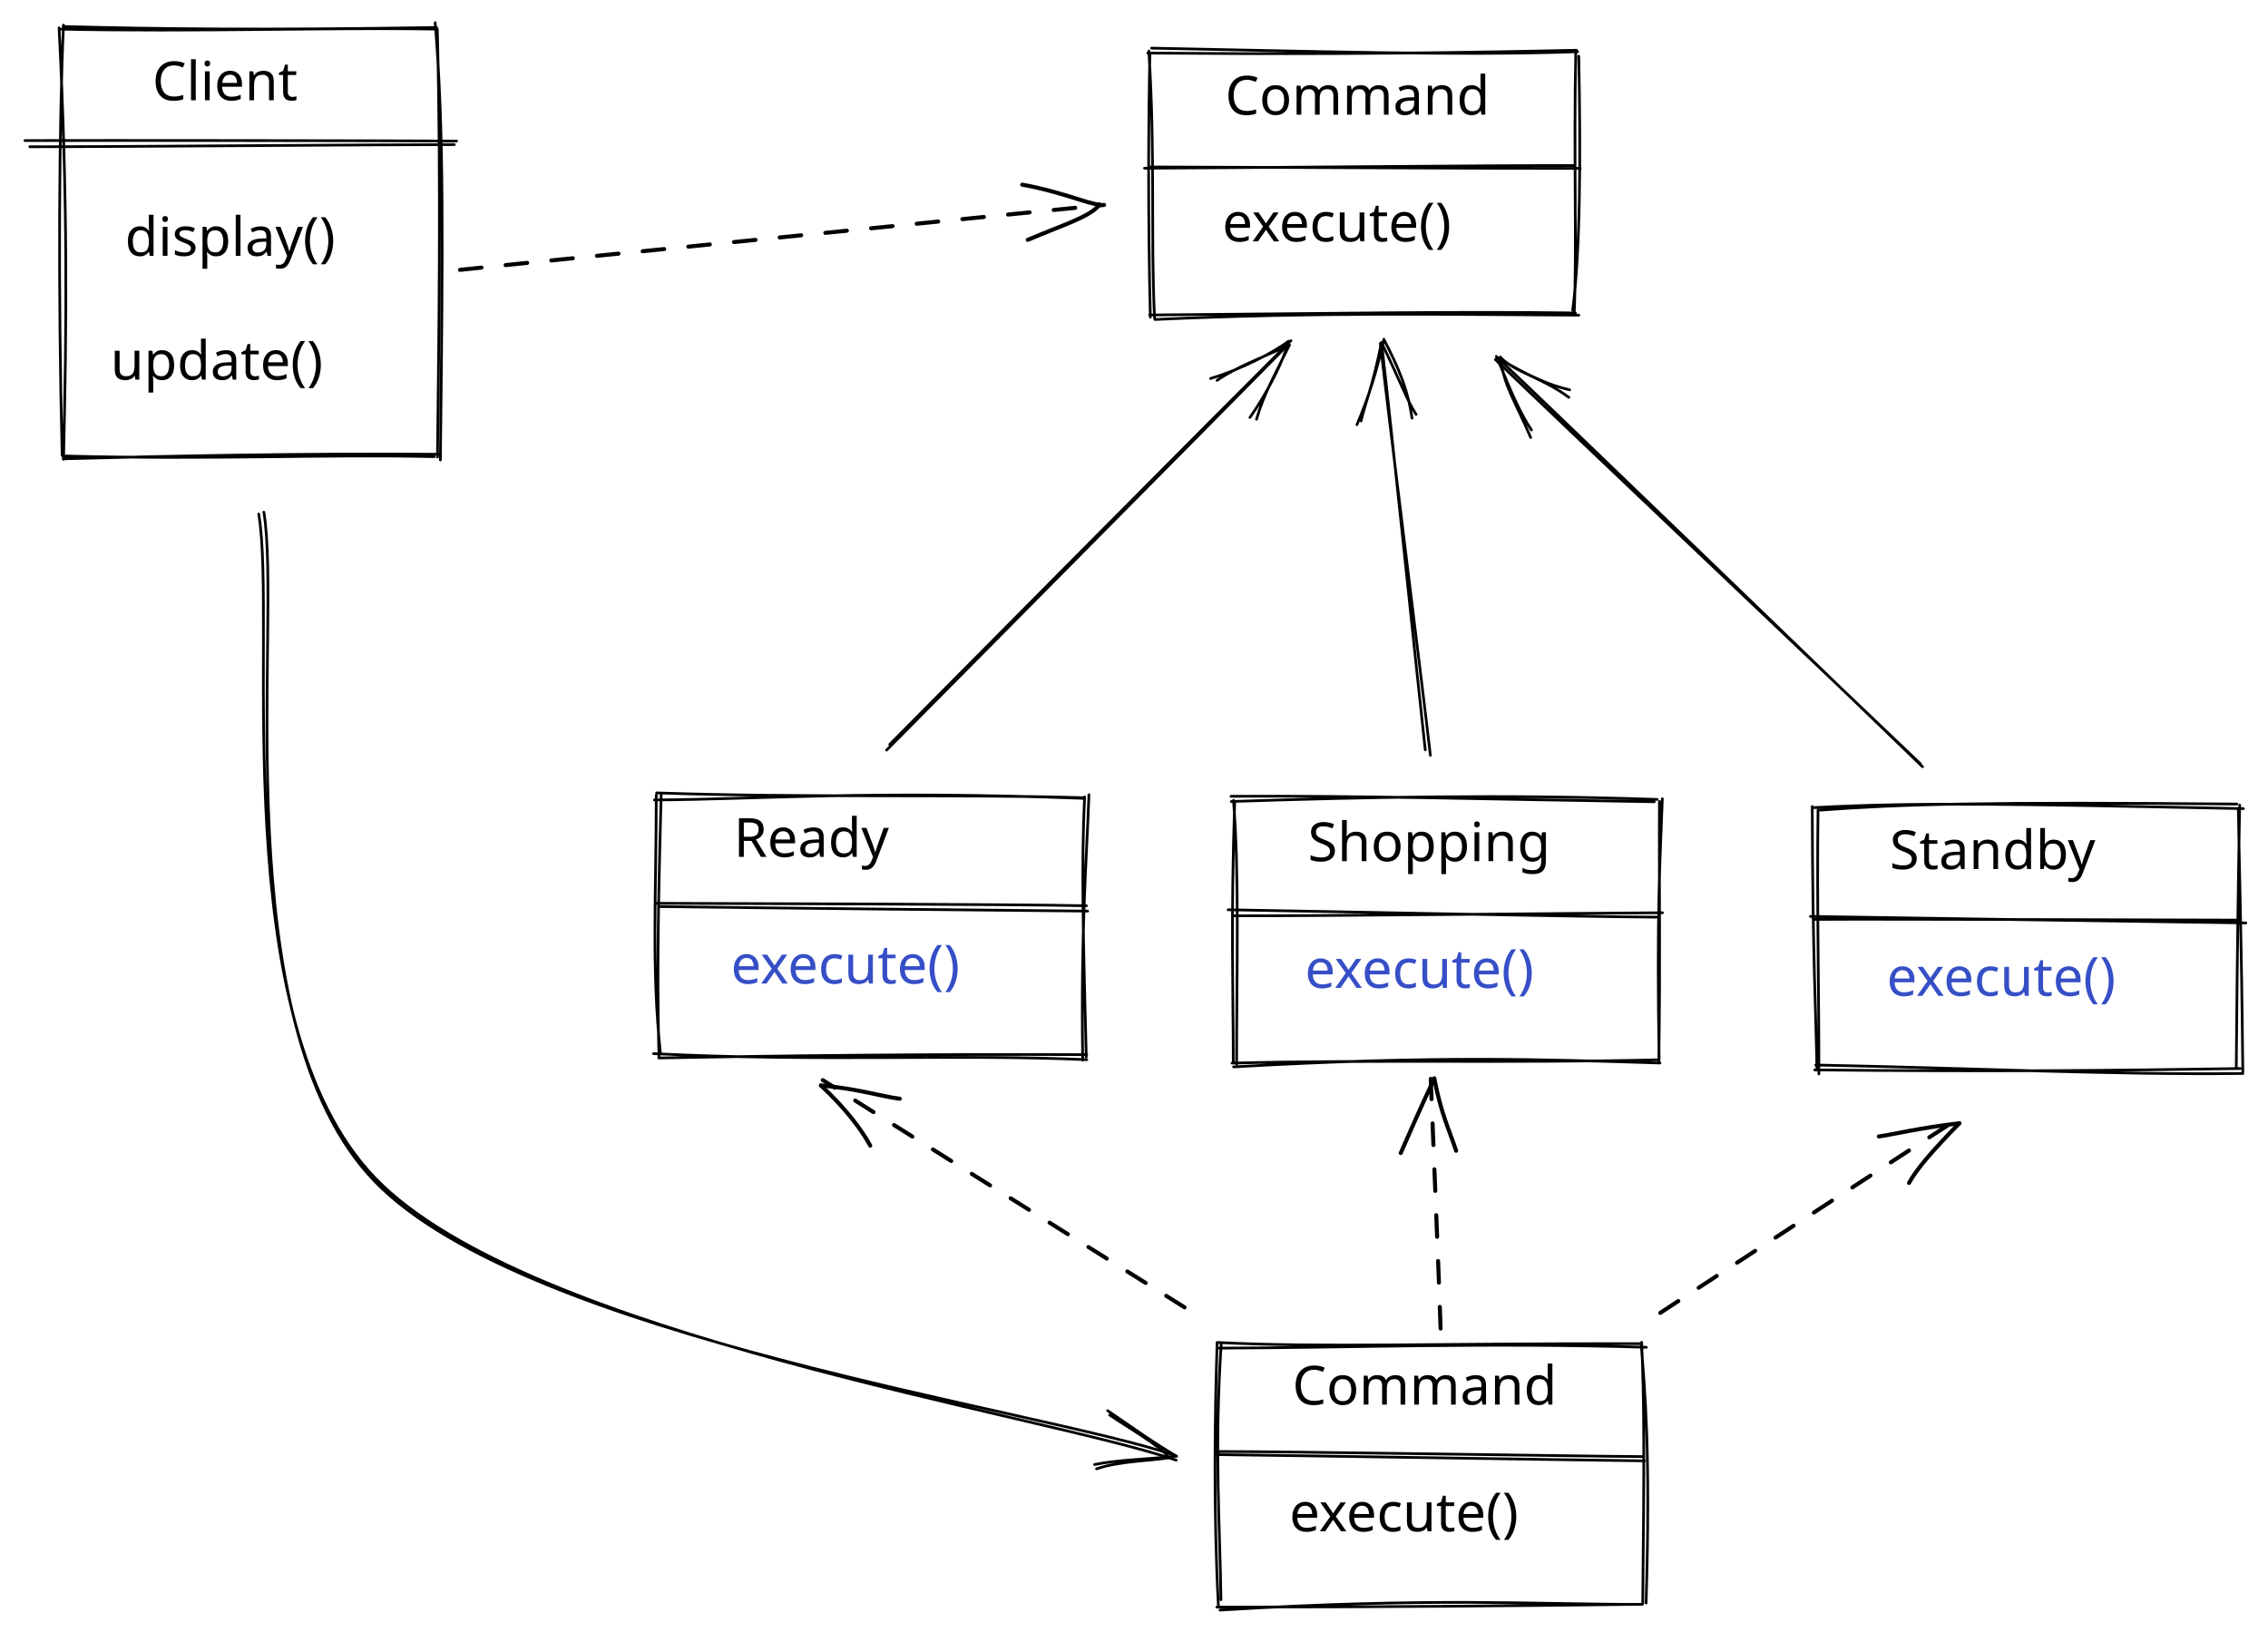
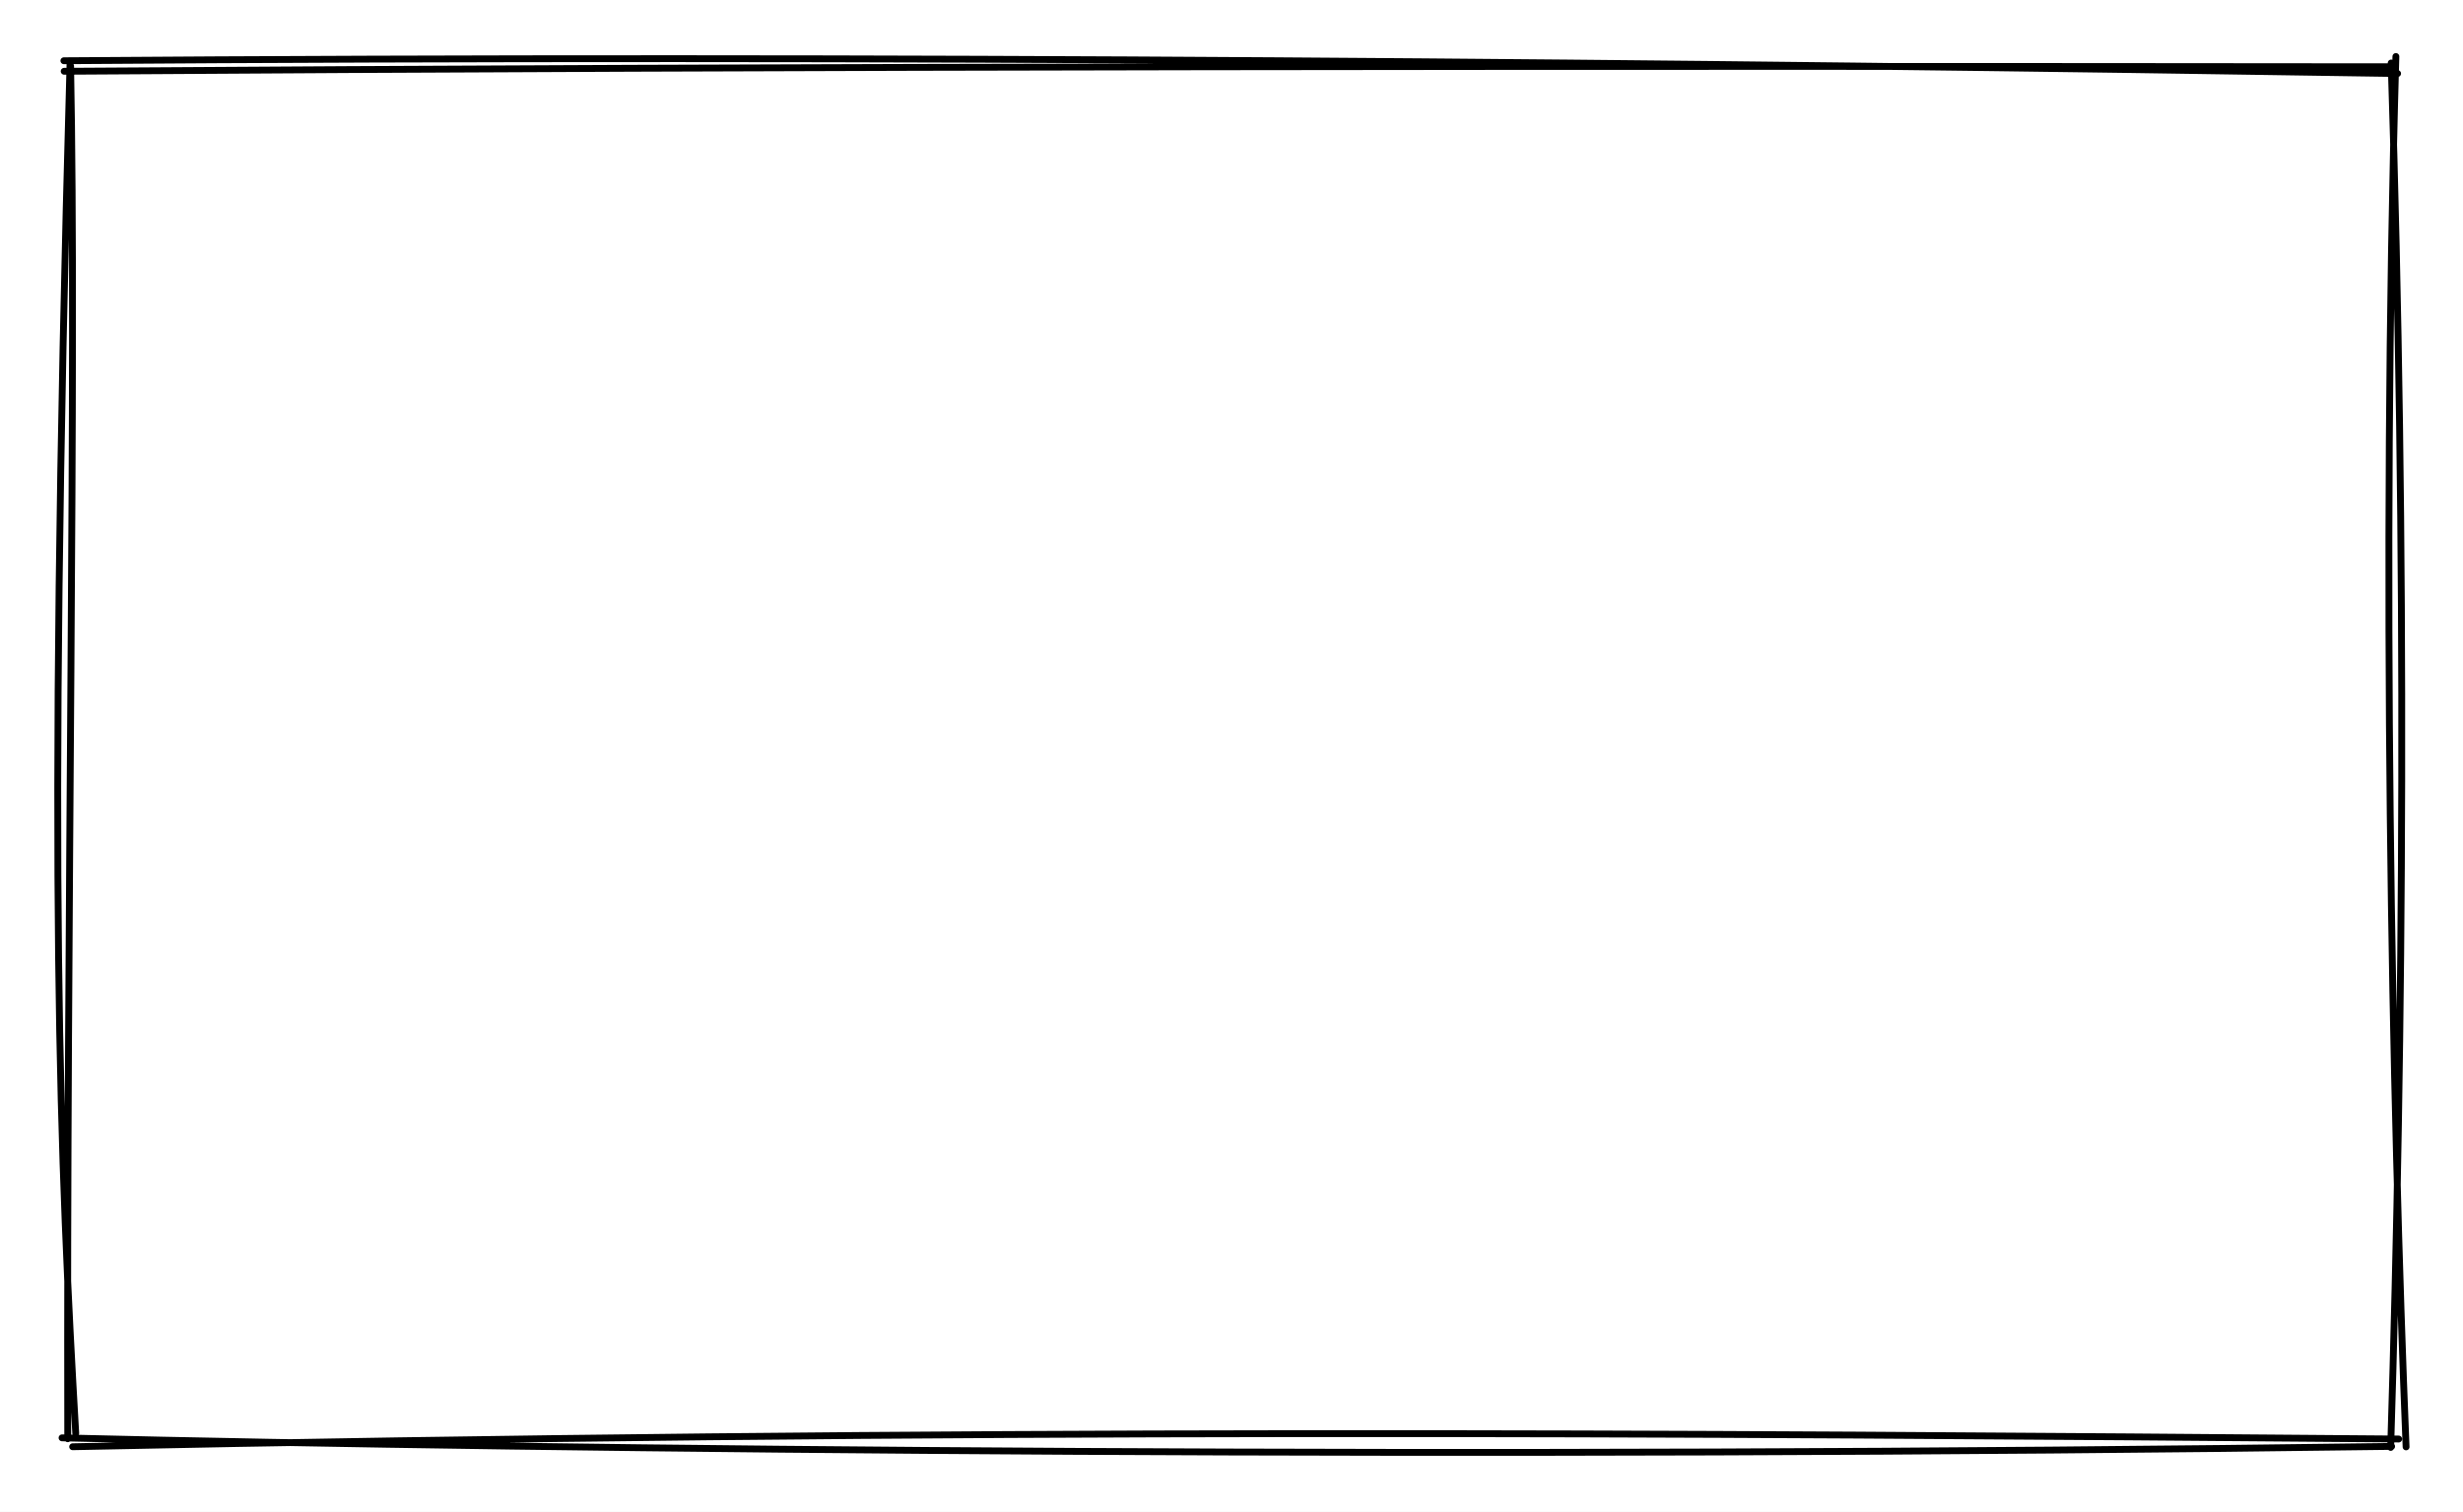
- <svg xmlns="http://www.w3.org/2000/svg" version="1.1" viewBox="0 0 839.933 604.4" width="839.933" height="604.4">
+ <svg xmlns="http://www.w3.org/2000/svg" version="1.1" viewBox="0 0 360 221" width="360" height="221">
  
-   eyJ2ZXJzaW9uIjoiMSIsImVuY29kaW5nIjoiYnN0cmluZyIsImNvbXByZXNzZWQiOnRydWUsImVuY29kZWQiOiJ4nO1daVPjSFx1MDAxMv3ev6KD/bJcdTAwMWIx1lZm3fONs1x1MDAwMXM00GBgY4NQ+1x1MDAxNDa2x0dzTMx/3yxcdTAwMDG2LFtqXHUwMDFiLI+6t1x1MDAxZH2AJEslVb6X+bKySn9++PhxbfDYra79/nGt+lD2W0Gl59+v/ea2f6v2+kGnTbsw/L3fXHUwMDE59srhkY3BoNv//d//9rtdr1x1MDAxZVxmvnY6Ta/cuXv+WrVVvau2XHUwMDA3fTrwP/T7x49/hv9GLtSrllx1MDAwN3673qqGX1xid0WuZUV861GnXHUwMDFkXlx1MDAxN0BzjpZxOzpcIuhv0fVcdTAwMDbVXG7trvmtfnW8x21a+8Lr+6XPslxcu11cdTAwMWb2mn9cdTAwMWNVr/e6p+PL1oJW62zw2Hq+K7/cXHUwMDE49lwijepcdTAwMGZ6nWa1XHUwMDE0VFx1MDAwNlxyd/XY9tH3+lx1MDAxZHpq42/1OsN6o13t9ye+0+n65WDw6LYxNtr6/Fx1MDAxNH7/ON7yQL9cdTAwMTWEJ5hcdTAwMDXOmFWCSyn0aLc7gdJcdTAwMWVHZlxm/bHGojSxhm12Wp2ea9g/WPhcdTAwMTk37atfbtapfe3K6JhBz2/3u36Pemx83P3rLXPjKaW0MEwooyXjo0NcdTAwMWHVoN5cdTAwMTi4Y6TxLOeccUP/MK0jzamG/VwilEAmXHUwMDAwx73m2tDdq4Qm8t/4Y234ve7L41vru19cIu13Td+O21fUxlwiXb9fqeJcdTAwMTNcdTAwMGW2905LuP/paqt9WGzejc41YZB+r9e5X1x1MDAxYu3567e081x1MDAxZV9cdTAwMDVcdTAwMGbDz7jHjtafnvZr3cGWtLX5zvvy0/iWh92K/2y8oJRxj1qzaIe2gnaTdraHrdZ4W6fcXHUwMDFj2/uHSIOngDaoPlxmZmFMsySIITBtXHKA0nND7GjDsq6oVS2rdHtnzZ3g7KG2mXeIIVx1MDAxObbUXG7AXGJlkVx1MDAxYjRcdTAwMTNcdTAwMTDTylx1MDAxM1IgIFx1MDAxOKOR6cxcdTAwMTAm1TSiUMVcdTAwMTGEglx1MDAwYkRtM0BQii0qJbmEXHUwMDA1bHHc55324Cx4XG5ccopNbN3x74LW40S3hUZKLd1sXHUwMDA1XHUwMDEzj+ir36/SNUPiN1x1MDAxM0evt4K6M+O1VrU2ad+DgFxc2Gj3oFx1MDAxM7nzMl3dp9P19irxu+j0gnrQ9ltfJluSXG6tsGUzoEU+KtF9XHUwMDExXHUwMDA3gmWaz1xyrYu7YqN/XCJts33R9fdtXHUwMDFkXHUwMDFhRerVnEOrXHUwMDAw2tNcdTAwMDLJb3FBhGaVmcRcdTAwMTYw61lyJpor5Fx1MDAwNELkmaHrxTdcdGBKXGLJXHUwMDAx5TTaWFx1MDAxY2xAgFx1MDAxN1xccSNcdTAwMTdHW9i2VaOtP/B7g42gXVx02vX4V6rtSsKelt9cdTAwMWZsdu7uglx1MDAwMTXjcydoXHUwMDBm4keE5113LqxR9adAQ2dO3Nd1p5t00OOfPo5cdTAwMWZ5+Mvo5//+NvPo5E6Mff1D9P+FXVwixDe+wlZp1FowPj7ge7A9VffF2uHXp1LlXHUwMDFitvxcdTAwMGL/y7ZcdTAwMWF+yztswXhcdTAwMTJcdTAwMDVcboX0wJFuXHUwMDE3J1HLhcfIJaJgINBghqg14yun+ERccoZcdTAwMWNcIpHMz+xcdTAwMTMrQb/b8lx1MDAxZv/5rzy4xXFj3oQwk6zrKLaRSO5CzlxysS429utbTa6CXHUwMDEy37mSN1x1MDAwN+XGjc09xLhH/p+4zN0vt0zFIKbJMZKwI1x1MDAwNFpNXHUwMDBl0mYn7MxcZkc4XHIxXHUwMDA1hlx1MDAxYkVC9GeG2PP184GwUVtSXHUwMDAx9qwqZyBMgkqEXHUwMDE4KCmVkTi/rkvXzzmFmHK6XHUwMDBlwYXaXHUwMDE0fMqI6T6GOkp7XGbRKCC71jrCSMtcdTAwMDZcdTAwMTjn1kMmJSOJKaSNyMtcdTAwMTHeuGRcdTAwMWVcdTAwMTi0XG5ccpeKQs6pQNSgXHUwMDA2ipHZalx1MDAwM1FtrIzww9tcdTAwMDPRce7kNSe4N0dOLkRseehaSc9HXHUwMDFhQWbL6K+xwDByUN3vhjj3NLVaU7u50YahejlilMOZXGaBk9p03DNcdTAwMDdXQaHX+cTOXHUwMDFi18LqI9g6ntWmXHUwMDAy87ggSlx1MDAwNJcjobjQiHHHjVpcdTAwMDXSQ0dkKK1Wkv6batSSo+84Jyw1XHUwMDAwXHUwMDE34CmGXHUwMDFhyUNbirow+mWHKMNI9IKwdFx1MDAxMOjvnSxcdTAwMTFcdTAwMTjhzjgkXHUwMDE2XGbuU1x1MDAxM8vUY0nsKIFxXHUwMDBlSsyfV75slk9cdTAwMGVcdTAwMWX2g/sjKezgurnFusdcdTAwMWJ5J0dujYdSS8PJs9PtsrG7eEl6rSj8XHUwMDAwSVZcdTAwMTNCllwiXGZpuZ5cdTAwMTGOWKJqXHUwMDE3XHUwMDBisDBQXHUwMDFhXHUwMDFm8EqOnFlhrZFvIMf3ZJXfkf39Le28m629wUXhrPJwdb253dg7ZYWLx5MlnHdcdTAwMTg0j4vi0oiditpcdTAwMWXsl+46h/7VXHUwMDEyznvTPtstXHUwMDFjd4+3N752zvrf2lx1MDAxYp3d4s7SsuBGXHUwMDAyjG03oyy4TIyWSFgyXHKo5tcjg+2C3CtcdTAwMGYvrtqscXDvXHUwMDA3x7Xby2He+UCg9OhOrXGErKb4wIBHPCCUNVx1MDAwNFRcdTAwMWKJLf9cdTAwMWU1XHUwMDAyTDNcblx1MDAwN1xmZID4NFukWDIy7pV5XHUwMDE2nIJcdTAwMDJ/XCJ0+/vS4C9NSVx1MDAwNVdSXHUwMDFlXFwmpsE5XHUwMDA1a0xzmD+fNtjUxbNi53rYKVx1MDAxZt390d3aqJfPzvNcdTAwMGUuipWc2jdcdTAwMTR2SIqdlJxcdTAwMDRcdTAwMTeE+TZmOMlcdTAwMTByg1xcZOltn1x1MDAxM6gkJlxcNn6Ws4V0XytcdTAwMTkgUYB8w/jTe4RcYiBy9Vx1MDAxNuT9n2TEpzo03DnRlVx1MDAwYlx1MDAwNtBJrlIlhs6gkYRcdTAwMTlcdLD5XHUwMDEzXHUwMDBi5Yubq8bN9lx1MDAwNa+V+nVzYzaC0q6fdzhcdTAwMGJcdTAwMTRcdTAwMTRcdTAwMWRcdTAwMGJkhFx1MDAwMqGn4YzG02FRhmRGIEZcXNqy4Vx1MDAxY6mPSfOWSH1iXHUwMDE52PHtrsZbctCrS95VXHUwMDFmquVhXrJ348akYixVpPLkcSjqSk1cdTAwMTbI2fzjx+lZjdxcIo17gG6MiXSqhXhUKqXwlFx1MDAxNKiY4pJiiVxci1RDKLRof5bSp+3TT1x1MDAwZuu1ouo/sJsm7lxcipPe+uclnLd0XHUwMDBl14edw+LpcWere/l48bBzMDRLOG/hYr2/US5cdTAwMTXbzWCrabs1fVxu7Y35zvvqLpOpzrgygfFcYk5GXCKVg01cIlx1MDAwNGTAyVx1MDAwZimcn1x1MDAxMHixWOfB4+XWYLN5cvnEN9XGeS/3hCCZZ6RWXHUwMDA2UFx1MDAwYjGDXHUwMDEwbFx1MDAxOEkrw+mB5ECngiDMU4yWwbBZRiCax9glXHUwMDA3sYCxv8+v/ywqmKdUg1mhXHUwMDE0WCvn18HtXHK1d9dXtV57+6Ty8Fj78mX75lPu0YvoMaldil0/XHUwMDBmh0yi1ypcdTAwMGbJnXOFSLEjzy5ufr9cZrbCKor97bhPf6jxuF8y+L0ymGNidI4ghOJKmPnhXFzoXHUwMDA2fqN196nx1Vx1MDAwZjbO7s9On66Zzj2chfW0ZZakLtCjj8OZovKwcpqM1o3uRVx1MDAwMt+/SVx1MDAwNjNwY4l8xTnjN0P2l1xuXHUwMDBlh2pVstukKJBJUFx1MDAwYuCs+vW+d3N3ULqgXHUwMDA3OyzVb5+Km/VC3nGG4PyiVsQqknNksVx0XG5cXIaDM5IxkqdC2exmKCxDXHUwMDA2S2ohXHUwMDEzoDLIRaVFxFmNqb5DXHUwMDA2fz/SJu2gMPNcdTAwMTlAkCwrLYVkZHFqflVZbprO8L7ITouXV8ebh3vHJ1vBXu5cdTAwMDEmuGctkIZ3zlxmXHUwMDE5j+FLuSxcdTAwMTMww4RcdTAwMTZGZlx1MDAxOJdGUJHiyFxcXHUwMDE5XHUwMDE0XHUwMDA3hqutxTSCWbk6R3ZKIeNjXHUwMDFlnNhzQ1KRlTxcdTAwMDFIJiFcdTAwMGJcdTAwMDSxoHKlXHUwMDA1c0NLVqvm6uKotPNcdTAwMTkvXHUwMDBl0J7yy436l9xDXHUwMDBiZDj0qVx1MDAxMcK5dTrmuyz3uNGC5KDSgmnMXGZa75d8XHUwMDFjXHLJUqlWPPIpWPSSvyTf62f1klx1MDAwZlwi7Fx1MDAxNYczXYnMXHUwMDE45fxlQqrXqDw+XHUwMDA2u5xXbk9cbuZ2Z5N/yv2EPlx1MDAxNFx1MDAxOFx1MDAwZX1qeqzWxKfKXG7GPUk9XHUwMDAxRllkZMCJaCZ1XFwr67ejeV7Fp9FoXHUwMDAzbylWeI+nJKaAN1x1MDAxNSv8knwhznjy3Fx1MDAwNc1cdTAwMTVcdCGr58fZ8Vb9vLB5cna/fVQoicGnUmHn01PecSbQuHFcdTAwMGUprVsugUEstcLl6tzmXHUwMDEyJJ9ikjOlVyz5sip3zXZwXHUwMDA1UEDmI4lkUcmejJohNdr5XHUwMDExZnplVcOd7tPWU//o8Kx+WjqqPuRcdTAwMWVhpOqkJUlDdFx1MDAwMmpcdTAwMDbCXFx9vGCGk1x1MDAwMM62iEfbaUjN8mVEXHUwMDA11qVSV6z6tMVF7PF9vuys0el2XVSaXHUwMDAzVzZqSyrEkrRfylx1MDAxNFclRLiwyvxZldvzjdqW2OA7zaHx9YPZKainIPdcYkPthlx1MDAwN7QhXHUwMDE3xaenmHAr3NpcdTAwMGZCgpRcdTAwMDQxkWXa8p3SXHUwMDBmtZVcdTAwMDbtW+rn3qX8QOOvwb7po1ev/ExihlRcIujFRu6759Vd07uT160nvrN+eFBcdTAwMTb1ze3cY1lKtyRcdTAwMDRcdTAwMTjSdmx6eohg0lx1MDAwM8KyJcxcdTAwMTNWRLxhq1x1MDAxNn4ua1xyQmZRa5daXHUwMDE4Y1VkUvUv3beo7lx1MDAxM8lRqTJWXHUwMDEzXHUwMDFiLjBn/Xavf7p7/rR9cLxXKvHNwW775OQ+7zij0MDj6IjfktLlXHUwMDExXHUwMDAzflx1MDAxZIngyChiJYgpzHe9K6d7cJVcdTAwMDGrXHUwMDE1fe+Yi5gq+n6C8lGbOJBOTlQoXHUwMDFiXHUwMDFkOf5cdTAwMWW4WuxC3pZON4uscH0rynC+fXx1lntw6efyMzeNj6LvOLhcdTAwMTQ4XHUwMDFmRmZcdTAwMWJcIizD2tH5XHUwMDA0XHUwMDFm55Ki51VcdTAwMGbySVK6i4w4v1PukTOofM3FMN9rU1KhlSj2XHUwMDEy40OyStBSsPmhtb5xftW2fH1TfutcdTAwMWVUfN497NjcV3YqwV2JimBMXHUwMDAyKopcdTAwMDBjUk+75Vx1MDAwNGg3oJYq14WdyjIujFx1MDAxMqvWelx1MDAxY+Wv+Y3TR69e66WsOU3mjXKhtVx1MDAwMM6PL+rdreLu9XZxp6L2t77sViH381x1MDAxYpVmbi1cdTAwMDBtjZVcZuJgXHUwMDE2zHhAYDbkKUj8pmVGVzTKXHUwMDA32lD8XHUwMDE01eCrXHUwMDE55VPRjNAvtbfA6mQp+Vx1MDAxNMm1UWqBspj0VViWXHUwMDAzsYrfb1SXu/5cdTAwMWY5TFx1MDAxMnrIiVOMNjaWUHFcdTAwMDLMLYwrODBFSExOqLzXY1wiXHUwMDBmpZ5WXGZlzCWOMSc9RVx1MDAxN+FKIbBcdDX4miBlXHUwMDE2LCjG31x1MDAxMK2+x2uSRlbL8JpLWJ5cZlHS02PKhTdaKVx1MDAxMTnoeSEwXHUwMDFiOit6SNJwYaWBl1x1MDAwM1x1MDAxNlxcnSx9tamJJjFpSbuT63QjyYKz6TZBqOGlse7NXHUwMDAyzrtOtelHWpws2ZTdpzBlxVx1MDAwYlx1MDAwNlxmKWstJkZcZjosylx1MDAwNjN/xJBeqJzTiIEzXGKXM7VcdTAwMDKVXHUwMDBi/2NcdTAwMDW0nIdkXHUwMDA2KI2RLDsuXHUwMDAzYT26XHUwMDE4h+fapJlrfINkXHUwMDFlcS7D5+mjM1x1MDAxNIBcdTAwMDByQTzKcqvhMlx1MDAxYq3jWD6XpU99iFx1MDAxMEeBXHUwMDFlkGaEXHUwMDFmwyjmXHUwMDE2pOh05KhcdTAwMTFxaGupU92U9pnEsVxcMqM2UYeh0Vx1MDAxYyQ3RGw4nu1cdTAwMWZhWElt0lJcdTAwMWFcdTAwMTmB94/JZcmm7D6FKSteXHUwMDFhl2F84yuXXHUwMDE5oIc/sYzq96gsvVx1MDAwMCenVCZcdTAwMTlcdTAwMGJfXHUwMDA3wlxm4zi9Vlx1MDAxM+fKqVx1MDAxZqOFYMJmWnmVkF9fgMnccvVcdTAwMWNg5YvGosiUydIr+iZDIHp6wjCrmFx1MDAxYlNBXHUwMDE0kTVGx1TmXHUwMDE2aHVcdTAwMTVAM1x1MDAxNmddekxGdEqKmqJEXHUwMDA0XHUwMDEykFx1MDAxMuR0g8DTXHUwMDBl+lowklx1MDAwNz86kVx1MDAxNVx1MDAxMuz4eV9mNJY88UK7NXvBLFCpnT6mlFNcdTAwMWVThrvBXHUwMDBlsjMhXHUwMDE0moiCXGZpTICbm+vGOyxcdTAwMDeTYXXbPEOJIKk10ZeLxZnMXHUwMDE4J1KYXFz1bPtcdTAwMDWXXHUwMDFlXZTI0oeoJ3hcdTAwMDMo2Fx1MDAwMobGuGpcdTAwMTNcdTAwMWKpXHUwMDAyXHUwMDFj04bwwspNXHLCzGSNZVNcdTAwMTldR1OXWLeIOvXvrChxelx1MDAwNe5cdTAwMWaLulx1MDAxMm33ZXfMbJfFXlx1MDAxMEnnTS1cdTAwMTViXGbFwVx1MDAwYryBJn2Gal7zY4K8YJS+4lx1MDAwYv1cdTAwMTB/rah4kIuEKGtEX0a6UFx1MDAxZJ1jn3iv1HggV+JbVqp9XHUwMDBmdbl5XHUwMDAxmcZg8y6STyFcdTAwMGZ379UjXG6neJT+4lxmnkD3aknzMvlcdTAwMTbeXHUwMDFhhs2tcCnCt1x1MDAxNN1roYSh2G9WVOiWsmdMvGivXHUwMDFmnMaSTDjcXHUwMDFis95lcZhImcNcdTAwMDP09MGI+TksfcpFXjlMsnCdUPc6gZfwd5LDKPiV4VwiooboLMNqLvSAh+9jnZ1cdTAwMTGz6GxcdTAwMWSYW9t7Mmk2XHUwMDFlXHUwMDEzN3LytWer4DCDUso3lVPOyWHpK+BN8Fx1MDAwNVx1MDAxMjGRmEZF6oFcdTAwMTScmeYw47m4jFx1MDAxOfG8XCLsWzlsXHUwMDExbatcckV6XHUwMDA0ams1d2vUzyAxYjeN/KVff2xcdTAwMTabacXhnilcdTAwMDNeXHUwMDE2h+nkMIyMwYJcdTAwMTRm/teEpFdcdTAwMTDmlsOMTpGRUjiR6WpRLT2OLFx1MDAwYlKZXHIjcWtcdTAwMTFmVvVo5nHCn+I8XHUwMDFjTJ21Ypt77Vx1MDAxNVx1MDAwNeqrnb5vkFx1MDAwM8uSxFx1MDAxNnlbXHUwMDExdSRcdTAwMThcdTAwMDRm3KJdblx1MDAxMHLGiCCEg2RJ7yqai8PmlrXUJFx0blFcYs1IsTp9b6dcdTAwMWJkQ1x1MDAxMjMv74/9wbNhXHR27D6FKVx1MDAxM06isVx1MDAwZi+nX/O73bNcdTAwMDHZ26gvyKSDyktpyfhcdTAwMWXXvlx1MDAwNdX7jWnE/aNcdTAwMTZ+XFxcckf4NFx1MDAxZFx1MDAwN1Xdnf7514e//lx1MDAwN8OGS7kifQ==
+   eyJ2ZXJzaW9uIjoiMSIsImVuY29kaW5nIjoiYnN0cmluZyIsImNvbXByZXNzZWQiOnRydWUsImVuY29kZWQiOiJ4nGVSy27jIFx1MDAxNN33Kyy6nabgXHUwMDA3jrPsdEZcdTAwMWGN2k1cdTAwMTYz0mhcdTAwMTbUJjYyMVxicJM0yr/3givjpiyQ7jn3cTjc802SIHfSXHUwMDFjbVx1MDAxMsSPNZOiMeyAvnn8lVx1MDAxYivUXHUwMDAwVFx1MDAxYWKrRlOHzM45bTf390zrVSvci1L9qlb7qYxLvueDs5D4XHUwMDBm4iQ5h3sxyPDasaGVPFx1MDAxNFx1MDAwNGoxa31ccj6rIYzNXGIusrQsZl7YR1x1MDAxOOZ4XHUwMDAz5I5JyyPjIaTlY3aX2Zy4tX2iv+/+XHUwMDFl9/hnnLlcdTAwMTNSbt1JTk9idTeahVwi64zq+Vx1MDAxZtG4XHUwMDBleHKFz3VWgWWxyqix7Vx1MDAwNm7tp1x1MDAxYaVZLdzJY1x1MDAxOM/oZMEmichcdTAwMTGivCxWWUVoVpW4ysuU0pn2XHJSildFUeWYpmtcXJCSXlx0+66kMl7YLVx1MDAwZSdKe2F134K+oZlznGGD1czAd8W8w8eTszxcbuu4aDvnx+OFXHUwMDEzPDhfkYpiQtfxX/xcdTAwMTT9q1x0XHUwMDFi8P/auI5cdTAwMTn9YVx1MDAxMLI+WCj04n4s1idcdTAwMTaPumHTR1x1MDAxM0orklZZTujCSymGXHUwMDFlyGGUMmKq7uNuXHUwMDA09Fx1MDAwMndoimB1t1x1MDAwZVpcdTAwMDI97SeoXHUwMDE2zVa88U9t0Kvgh4evzt3uwkGQdFx0/WCZuNd8vtxcXN5cdTAwMDFNXt3EIn0=
  <defs>
    <style>
      @font-face {
        font-family: "Virgil";
        src: url("https://unpkg.com/@excalidraw/excalidraw@0.13.0/dist/excalidraw-assets/Virgil.woff2");
      }
      @font-face {
        font-family: "Cascadia";
        src: url("https://unpkg.com/@excalidraw/excalidraw@0.13.0/dist/excalidraw-assets/Cascadia.woff2");
      }
    </style>
  </defs>
-   <rect x="0" y="0" width="839.933" height="604.4" fill="#ffffff" />
-   <g stroke-linecap="round" transform="translate(23.33323 10) rotate(0 69.33337 79.46665)">
-     <path d="M0.07 -0.18 C36.19 0.75, 73.84 1.19, 138.36 0.18 M-0.78 0.8 C50.62 1.85, 98.39 0.1, 138.5 0.79 M137.83 -1.58 C141.13 38.66, 140.67 80.32, 139.76 160.37 M138.63 0.9 C140.09 60.32, 139.11 119.55, 138.68 159.29 M137.47 159.13 C96.44 158.18, 55.66 160.34, -0.15 158.86 M139.66 158.24 C88.95 157.83, 39.57 158.86, 0.08 159.92 M0.2 160.1 C1.38 109.28, 1.77 64.89, -1.45 0.33 M-0.31 158.58 C-1.87 96.89, -1.41 34.2, 0.18 -0.7" stroke="#000000" stroke-width="1" fill="none" />
-   </g>
-   <g transform="translate(56.39997 19.13333) rotate(0 28 13)">
-     <text x="0" y="18" font-family="Virgil, Segoe UI Emoji" font-size="20px" fill="#000000" text-anchor="start" style="white-space: pre;" direction="ltr">Client</text>
-   </g>
-   <g stroke-linecap="round">
-     <g transform="translate(10 52.66669) rotate(0 79.46671 0)">
-       <path d="M-0.77 -0.61 C25.61 -0.7, 132.37 -0.58, 159.1 -0.43 M1.03 1.68 C27.19 1.75, 131.87 0.86, 158.24 0.89" stroke="#000000" stroke-width="1" fill="none" />
-     </g>
-   </g>
-   <g transform="translate(46.2666 76.73334) rotate(0 41 13)">
-     <text x="0" y="18" font-family="Virgil, Segoe UI Emoji" font-size="20px" fill="#000000" text-anchor="start" style="white-space: pre;" direction="ltr">display()</text>
-   </g>
-   <g transform="translate(40.93329 122.6) rotate(0 42.5 13)">
-     <text x="0" y="18" font-family="Virgil, Segoe UI Emoji" font-size="20px" fill="#000000" text-anchor="start" style="white-space: pre;" direction="ltr">update()</text>
-   </g>
-   <g stroke-linecap="round">
-     <g transform="translate(96.39447 189.702) rotate(0 169.6028 175.0915)">
-       <path d="M-0.58 0.67 C6.4 41.66, -13.92 188.36, 42.71 246.76 C99.33 305.16, 289.67 334.01, 339.18 351.07 M1.32 -0.02 C8.17 41.01, -13.84 189.55, 42.34 247.76 C98.52 305.96, 288.73 332.21, 338.4 349.19" stroke="#000000" stroke-width="1" fill="none" />
-     </g>
-     <g transform="translate(96.39447 189.702) rotate(0 169.6028 175.0915)">
-       <path d="M309.7 354.3 C317.79 351.36, 331.95 351.18, 336.57 350.14 M308.94 352.69 C317.58 350.95, 327.8 350.77, 339.3 349.6" stroke="#000000" stroke-width="1" fill="none" />
-     </g>
-     <g transform="translate(96.39447 189.702) rotate(0 169.6028 175.0915)">
-       <path d="M314.58 334.37 C321.01 338.73, 333.38 345.87, 336.57 350.14 M313.82 332.75 C321.01 337.57, 329.63 343.92, 339.3 349.6" stroke="#000000" stroke-width="1" fill="none" />
-     </g>
-   </g>
-   <g stroke-linecap="round" transform="translate(425.9999 19.59998) rotate(0 78.93332 48.53333)">
-     <path d="M0.48 -1.77 C56.63 -0.72, 115.12 1.15, 158.24 -0.46 M-0.96 0.05 C43.52 0.4, 88.52 0.53, 157.84 -0.99 M158.68 1.2 C159.43 37.79, 159.25 74.07, 156.42 95.27 M157.58 -0.72 C156.76 36.76, 158.02 72.87, 156.99 96.5 M158.69 97.12 C111.87 96.9, 62.48 95.94, 1.73 98.72 M157.45 96.31 C113.03 95.68, 65.97 96.52, -0.24 97.06 M1.58 98.27 C0.1 67.09, 1.9 37.8, -0.53 -0.71 M0.02 97.88 C-0.93 60.17, -0.65 22.34, -0.15 0.51" stroke="#000000" stroke-width="1" fill="none" />
-   </g>
-   <g transform="translate(453.7333 24.46659) rotate(0 42.5 13)">
-     <text x="0" y="18" font-family="Virgil, Segoe UI Emoji" font-size="20px" fill="#000000" text-anchor="start" style="white-space: pre;" direction="ltr">Command</text>
-   </g>
-   <g stroke-linecap="round">
-     <g transform="translate(424.9332 61.19996) rotate(0 79.46674 0.5333252)">
-       <path d="M-1.09 1.1 C25.15 1.05, 131.45 -0.02, 158.02 0.12 M0.54 0.64 C27.1 0.67, 134.13 1.25, 160.26 1.16" stroke="#000000" stroke-width="1" fill="none" />
-     </g>
-   </g>
-   <g transform="translate(452.6666 71.4) rotate(0 47 13)">
-     <text x="0" y="18" font-family="Virgil, Segoe UI Emoji" font-size="20px" fill="#000000" text-anchor="start" style="white-space: pre;" direction="ltr">execute()</text>
-   </g>
-   <g stroke-linecap="round" transform="translate(450.8666 497.3334) rotate(0 78.93332 48.53333)">
-     <path d="M0.58 1.95 C48.11 1.84, 98.62 -0.17, 158.86 1.64 M-0.15 -0.15 C39.65 1.84, 79.68 0.12, 157.1 0.3 M156.94 0.48 C158.27 18.06, 160.46 39.7, 158.75 96.35 M157.11 -0.23 C158.07 22.13, 158.09 43.06, 157.51 96.46 M156.3 96.84 C118.35 96.91, 79.79 94.14, 0.95 98.97 M157.41 96.82 C111.66 97.38, 67.14 97.83, -0.22 97.87 M1.3 95.12 C0.96 67.45, -1.21 39.9, 1.41 0.15 M0.36 97.46 C-1.54 61.87, -0.94 25.63, -0.12 0.23" stroke="#000000" stroke-width="1" fill="none" />
-   </g>
-   <g transform="translate(478.6 502.2) rotate(0 42.5 13)">
-     <text x="0" y="18" font-family="Virgil, Segoe UI Emoji" font-size="20px" fill="#000000" text-anchor="start" style="white-space: pre;" direction="ltr">Command</text>
-   </g>
-   <g stroke-linecap="round">
-     <g transform="translate(449.7999 538.9334) rotate(0 79.46674 0.5333252)">
-       <path d="M1.17 -0.21 C27.88 0.09, 133.05 1.79, 159.18 2.1 M0.33 -1.36 C27 -1.41, 131.69 0.35, 158.36 0.52" stroke="#000000" stroke-width="1" fill="none" />
-     </g>
-   </g>
-   <g transform="translate(477.5333 549.1334) rotate(0 47 13)">
-     <text x="0" y="18" font-family="Virgil, Segoe UI Emoji" font-size="20px" fill="#000000" text-anchor="start" style="white-space: pre;" direction="ltr">execute()</text>
-   </g>
-   <g stroke-linecap="round" transform="translate(244 294.4666) rotate(0 78.93332 48.53333)">
-     <path d="M-1.65 1.8 C37.76 1.57, 77.07 -1.81, 157.56 1.22 M-0.82 -0.82 C53.95 1.09, 109.92 -0.43, 157.13 0.97 M159.28 -0.12 C158.37 25.17, 156.25 50.12, 156.97 98.17 M157.67 0.66 C156.41 26.01, 157.2 53.86, 158.29 96.96 M158.48 97.99 C110.67 95.84, 60.14 98.84, -1.95 95.75 M158.46 96.13 C100.97 95.86, 42.06 96.53, -0.04 97.35 M0.61 95.83 C-2.79 64.15, -0.95 36.01, -0.96 -0.04 M0.06 97.32 C-0.99 59.1, 0.33 23.38, 0.87 -0.76" stroke="#000000" stroke-width="1" fill="none" />
-   </g>
-   <g transform="translate(271.7334 299.3332) rotate(0 30.5 13)">
-     <text x="0" y="18" font-family="Virgil, Segoe UI Emoji" font-size="20px" fill="#000000" text-anchor="start" style="white-space: pre;" direction="ltr">Ready</text>
-   </g>
-   <g stroke-linecap="round">
-     <g transform="translate(242.9332 336.0666) rotate(0 79.46674 0.5333252)">
-       <path d="M1.08 -0.32 C27.73 0.07, 133.74 1.16, 159.87 1.36 M0.19 -1.53 C26.76 -1.44, 132.75 -1.22, 159.42 -0.61" stroke="#000000" stroke-width="1" fill="none" />
-     </g>
-   </g>
-   <g transform="translate(270.6666 346.2666) rotate(0 47 13)">
-     <text x="0" y="18" font-family="Virgil, Segoe UI Emoji" font-size="20px" fill="#364fc7" text-anchor="start" style="white-space: pre;" direction="ltr">execute()</text>
-   </g>
-   <g stroke-linecap="round" transform="translate(456.5999 296.0666) rotate(0 78.93332 48.53333)">
-     <path d="M-0.71 -1.16 C46.42 -1.47, 96.82 -0.01, 156.04 0.87 M-0.6 0.77 C49.34 -0.86, 99.66 -1.96, 157.11 0 M159.03 -0.25 C158.27 21.28, 156.87 41.46, 157.85 96.45 M157.96 0.74 C157.79 31.11, 158.34 60.48, 157.71 97.56 M158.16 97.63 C115.59 96.3, 75.32 94.78, 0.25 99.06 M156.93 96.45 C103.99 97.71, 52.05 96.32, -0.32 97.66 M1.37 98.05 C1.35 63.88, 2.43 27.81, 0.21 0.34 M0.14 97.52 C0.11 71.18, -0.81 45.23, 0.65 0.96" stroke="#000000" stroke-width="1" fill="none" />
-   </g>
-   <g transform="translate(484.3333 300.9332) rotate(0 39.5 13)">
-     <text x="0" y="18" font-family="Virgil, Segoe UI Emoji" font-size="20px" fill="#000000" text-anchor="start" style="white-space: pre;" direction="ltr">Shopping</text>
-   </g>
-   <g stroke-linecap="round">
-     <g transform="translate(455.5331 337.6666) rotate(0 79.46674 0.5333252)">
-       <path d="M-0.7 -0.73 C25.65 -0.32, 131.37 1.89, 157.95 2 M1.14 1.51 C27.86 1.62, 134.01 0.5, 160.15 0.37" stroke="#000000" stroke-width="1" fill="none" />
-     </g>
-   </g>
-   <g transform="translate(483.2665 347.8666) rotate(0 47 13)">
-     <text x="0" y="18" font-family="Virgil, Segoe UI Emoji" font-size="20px" fill="#364fc7" text-anchor="start" style="white-space: pre;" direction="ltr">execute()</text>
-   </g>
-   <g stroke-linecap="round" transform="translate(672.0665 298.9999) rotate(0 78.93332 48.53333)">
-     <path d="M1.99 1.03 C31.89 -1.16, 62.62 -2.09, 156.32 -1.22 M-0.65 0.13 C39.14 -2.06, 77.44 -1.16, 158.76 0.48 M157.37 -0.84 C156.93 23.75, 156.53 47.83, 156.12 96.09 M156.89 0.66 C157.2 21.76, 158 44.89, 158.54 98.04 M158.55 98.57 C109.84 99.14, 61.53 96.63, 0.36 95.43 M157.56 96.73 C110.88 97.49, 65.46 97.92, 0.02 97.25 M1.54 98.75 C1.6 67.28, 0.77 37.64, 1.22 1.02 M0.82 97.31 C0.53 77.44, -0.77 56.41, -0.92 -0.28" stroke="#000000" stroke-width="1" fill="none" />
-   </g>
-   <g transform="translate(699.7999 303.8665) rotate(0 39.5 13)">
-     <text x="0" y="18" font-family="Virgil, Segoe UI Emoji" font-size="20px" fill="#000000" text-anchor="start" style="white-space: pre;" direction="ltr">Standby</text>
-   </g>
-   <g stroke-linecap="round">
-     <g transform="translate(670.9998 340.5999) rotate(0 79.46674 0.5333252)">
-       <path d="M0.62 -0.1 C26.99 -0.28, 132.14 0.12, 158.33 0.16 M-0.52 -1.2 C26.24 -0.75, 133.96 0.85, 160.73 1.22" stroke="#000000" stroke-width="1" fill="none" />
-     </g>
-   </g>
-   <g transform="translate(698.7332 350.7999) rotate(0 47 13)">
-     <text x="0" y="18" font-family="Virgil, Segoe UI Emoji" font-size="20px" fill="#364fc7" text-anchor="start" style="white-space: pre;" direction="ltr">execute()</text>
-   </g>
-   <g stroke-linecap="round">
-     <g transform="translate(171.0666 100.6667) rotate(0 118.9334 -12.80002)">
-       <path d="M-0.71 -0.73 C38.74 -4.91, 198.12 -20.73, 237.81 -24.77" stroke="#000000" stroke-width="1.5" fill="none" stroke-dasharray="8 9" />
-     </g>
-     <g transform="translate(171.0666 100.6667) rotate(0 118.9334 -12.80002)">
-       <path d="M209.57 -11.84 C222.69 -17.42, 232.89 -20.46, 236.15 -24.92" stroke="#000000" stroke-width="1.5" fill="none" />
-     </g>
-     <g transform="translate(171.0666 100.6667) rotate(0 118.9334 -12.80002)">
-       <path d="M207.52 -32.26 C221.5 -29.84, 232.5 -24.9, 236.15 -24.92" stroke="#000000" stroke-width="1.5" fill="none" />
-     </g>
-   </g>
-   <g stroke-linecap="round">
-     <g transform="translate(328.9333 276.6666) rotate(0 74.66666 -75.20001)">
-       <path d="M0.57 -0.97 C25.26 -25.95, 124.24 -125.71, 149.16 -150.51 M-0.59 1.13 C23.83 -23.59, 123.07 -123.55, 148.11 -149.03" stroke="#000000" stroke-width="1" fill="none" />
-     </g>
-     <g transform="translate(328.9333 276.6666) rotate(0 74.66666 -75.20001)">
-       <path d="M133.97 -122.06 C140.4 -131.14, 146.47 -143.09, 148.25 -150.27 M136.4 -121.39 C139.13 -130.9, 143.81 -139, 148.57 -148.84" stroke="#000000" stroke-width="1" fill="none" />
-     </g>
-     <g transform="translate(328.9333 276.6666) rotate(0 74.66666 -75.20001)">
-       <path d="M119.38 -136.49 C131.37 -140.06, 143.08 -146.44, 148.25 -150.27 M121.81 -135.81 C129.1 -140.81, 138.47 -144.27, 148.57 -148.84" stroke="#000000" stroke-width="1" fill="none" />
-     </g>
-   </g>
-   <g stroke-linecap="round">
-     <g transform="translate(528.4 278.8) rotate(0 -8.533325 -75.20001)">
-       <path d="M-0.57 -1.09 C-3.34 -26.17, -13.63 -125.08, -16.52 -149.81 M1.33 0.94 C-1.56 -24.54, -14.38 -126.24, -17.19 -151.62" stroke="#000000" stroke-width="1" fill="none" />
-     </g>
-     <g transform="translate(528.4 278.8) rotate(0 -8.533325 -75.20001)">
-       <path d="M-5.48 -123.94 C-6.99 -134.65, -10.6 -142.89, -15.9 -153.11 M-3.97 -125.32 C-7.54 -130.92, -9.63 -137.19, -16.78 -151.91" stroke="#000000" stroke-width="1" fill="none" />
-     </g>
-     <g transform="translate(528.4 278.8) rotate(0 -8.533325 -75.20001)">
-       <path d="M-25.86 -121.51 C-21.1 -132.87, -18.42 -141.86, -15.9 -153.11 M-24.35 -122.89 C-22.91 -129.14, -19.98 -136.01, -16.78 -151.91" stroke="#000000" stroke-width="1" fill="none" />
-     </g>
-   </g>
-   <g stroke-linecap="round">
-     <g transform="translate(710.8 284.1333) rotate(0 -78.93332 -75.73334)">
-       <path d="M1.19 -0.17 C-25 -25.51, -129.99 -126.78, -156.67 -152.14 M0.35 -1.31 C-25.93 -26.49, -130.84 -125.93, -157 -150.95" stroke="#000000" stroke-width="1" fill="none" />
-     </g>
-     <g transform="translate(710.8 284.1333) rotate(0 -78.93332 -75.73334)">
-       <path d="M-129.79 -136.96 C-139.91 -144.48, -149.49 -146.03, -155.15 -151.82 M-129.49 -139.76 C-136.99 -141.46, -143.84 -144.52, -156.38 -151.69" stroke="#000000" stroke-width="1" fill="none" />
-     </g>
-     <g transform="translate(710.8 284.1333) rotate(0 -78.93332 -75.73334)">
-       <path d="M-143.94 -122.09 C-149.26 -134.79, -154.05 -141.36, -155.15 -151.82 M-143.64 -124.89 C-147.43 -130.52, -150.61 -137.44, -156.38 -151.69" stroke="#000000" stroke-width="1" fill="none" />
-     </g>
-   </g>
-   <g stroke-linecap="round">
-     <g transform="translate(438.8 484.6666) rotate(0 -67.20001 -42.66663)">
-       <path d="M-0.12 -0.49 C-22.43 -14.46, -111.86 -70.55, -134.08 -84.63" stroke="#000000" stroke-width="1.5" fill="none" stroke-dasharray="8 9" />
-     </g>
-     <g transform="translate(438.8 484.6666) rotate(0 -67.20001 -42.66663)">
-       <path d="M-105.58 -77.75 C-111.86 -78.46, -120.72 -81.4, -134.77 -82.67" stroke="#000000" stroke-width="1.5" fill="none" />
-     </g>
-     <g transform="translate(438.8 484.6666) rotate(0 -67.20001 -42.66663)">
-       <path d="M-116.52 -60.39 C-119.57 -66.01, -125.33 -73.87, -134.77 -82.67" stroke="#000000" stroke-width="1.5" fill="none" />
-     </g>
-   </g>
-   <g stroke-linecap="round">
-     <g transform="translate(532.6667 493.2001) rotate(0 -1.06665 -46.40005)">
-       <path d="M0.84 -1.19 C0.4 -16.62, -2.23 -78.26, -2.8 -93.65" stroke="#000000" stroke-width="1.5" fill="none" stroke-dasharray="8 9" />
-     </g>
-     <g transform="translate(532.6667 493.2001) rotate(0 -1.06665 -46.40005)">
-       <path d="M6.6 -67 C4.13 -74.49, 1.02 -80.71, -1.49 -93.79" stroke="#000000" stroke-width="1.5" fill="none" />
-     </g>
-     <g transform="translate(532.6667 493.2001) rotate(0 -1.06665 -46.40005)">
-       <path d="M-13.91 -66.18 C-10.47 -74.05, -7.68 -80.5, -1.49 -93.79" stroke="#000000" stroke-width="1.5" fill="none" />
-     </g>
-   </g>
-   <g stroke-linecap="round">
-     <g transform="translate(614.8 485.7333) rotate(0 54.93335 -35.19998)">
-       <path d="M0.04 0.5 C18.37 -11.45, 91.09 -59.04, 109.41 -70.82" stroke="#000000" stroke-width="1.5" fill="none" stroke-dasharray="8 9" />
-     </g>
-     <g transform="translate(614.8 485.7333) rotate(0 54.93335 -35.19998)">
-       <path d="M92.19 -47.63 C95.06 -52.83, 100.7 -59.4, 110.82 -69.73" stroke="#000000" stroke-width="1.5" fill="none" />
-     </g>
-     <g transform="translate(614.8 485.7333) rotate(0 54.93335 -35.19998)">
-       <path d="M81.01 -64.84 C86.84 -65.68, 95.32 -67.88, 110.82 -69.73" stroke="#000000" stroke-width="1.5" fill="none" />
-     </g>
+   <rect x="0" y="0" width="360" height="221" fill="#ffffff" />
+   <g stroke-linecap="round" transform="translate(10 10) rotate(0 170 100.5)">
+     <path d="M-0.66 -1.12 C119.42 -1.99, 237.65 -0.88, 340.44 0.75 M-0.62 0.42 C110.27 -0.33, 219.05 -0.36, 340.13 -0.24 M340.19 -1.74 C338.04 73.17, 339.64 151.28, 341.68 201.52 M339.5 -0.79 C341.82 70.6, 341.32 140.58, 339.43 201.6 M339.57 201.45 C206.33 203.25, 72.67 202, -0.93 200.2 M340.6 200.37 C235.3 199.5, 130.03 198.77, 0.62 201.5 M1.07 199.53 C-1.15 160.77, -3.12 119.47, 0.24 -0.92 M-0.1 200.33 C-0.27 123.09, 1.19 44.23, 0.32 -0.36" stroke="#000000" stroke-width="1" fill="none" />
  </g>
</svg>
